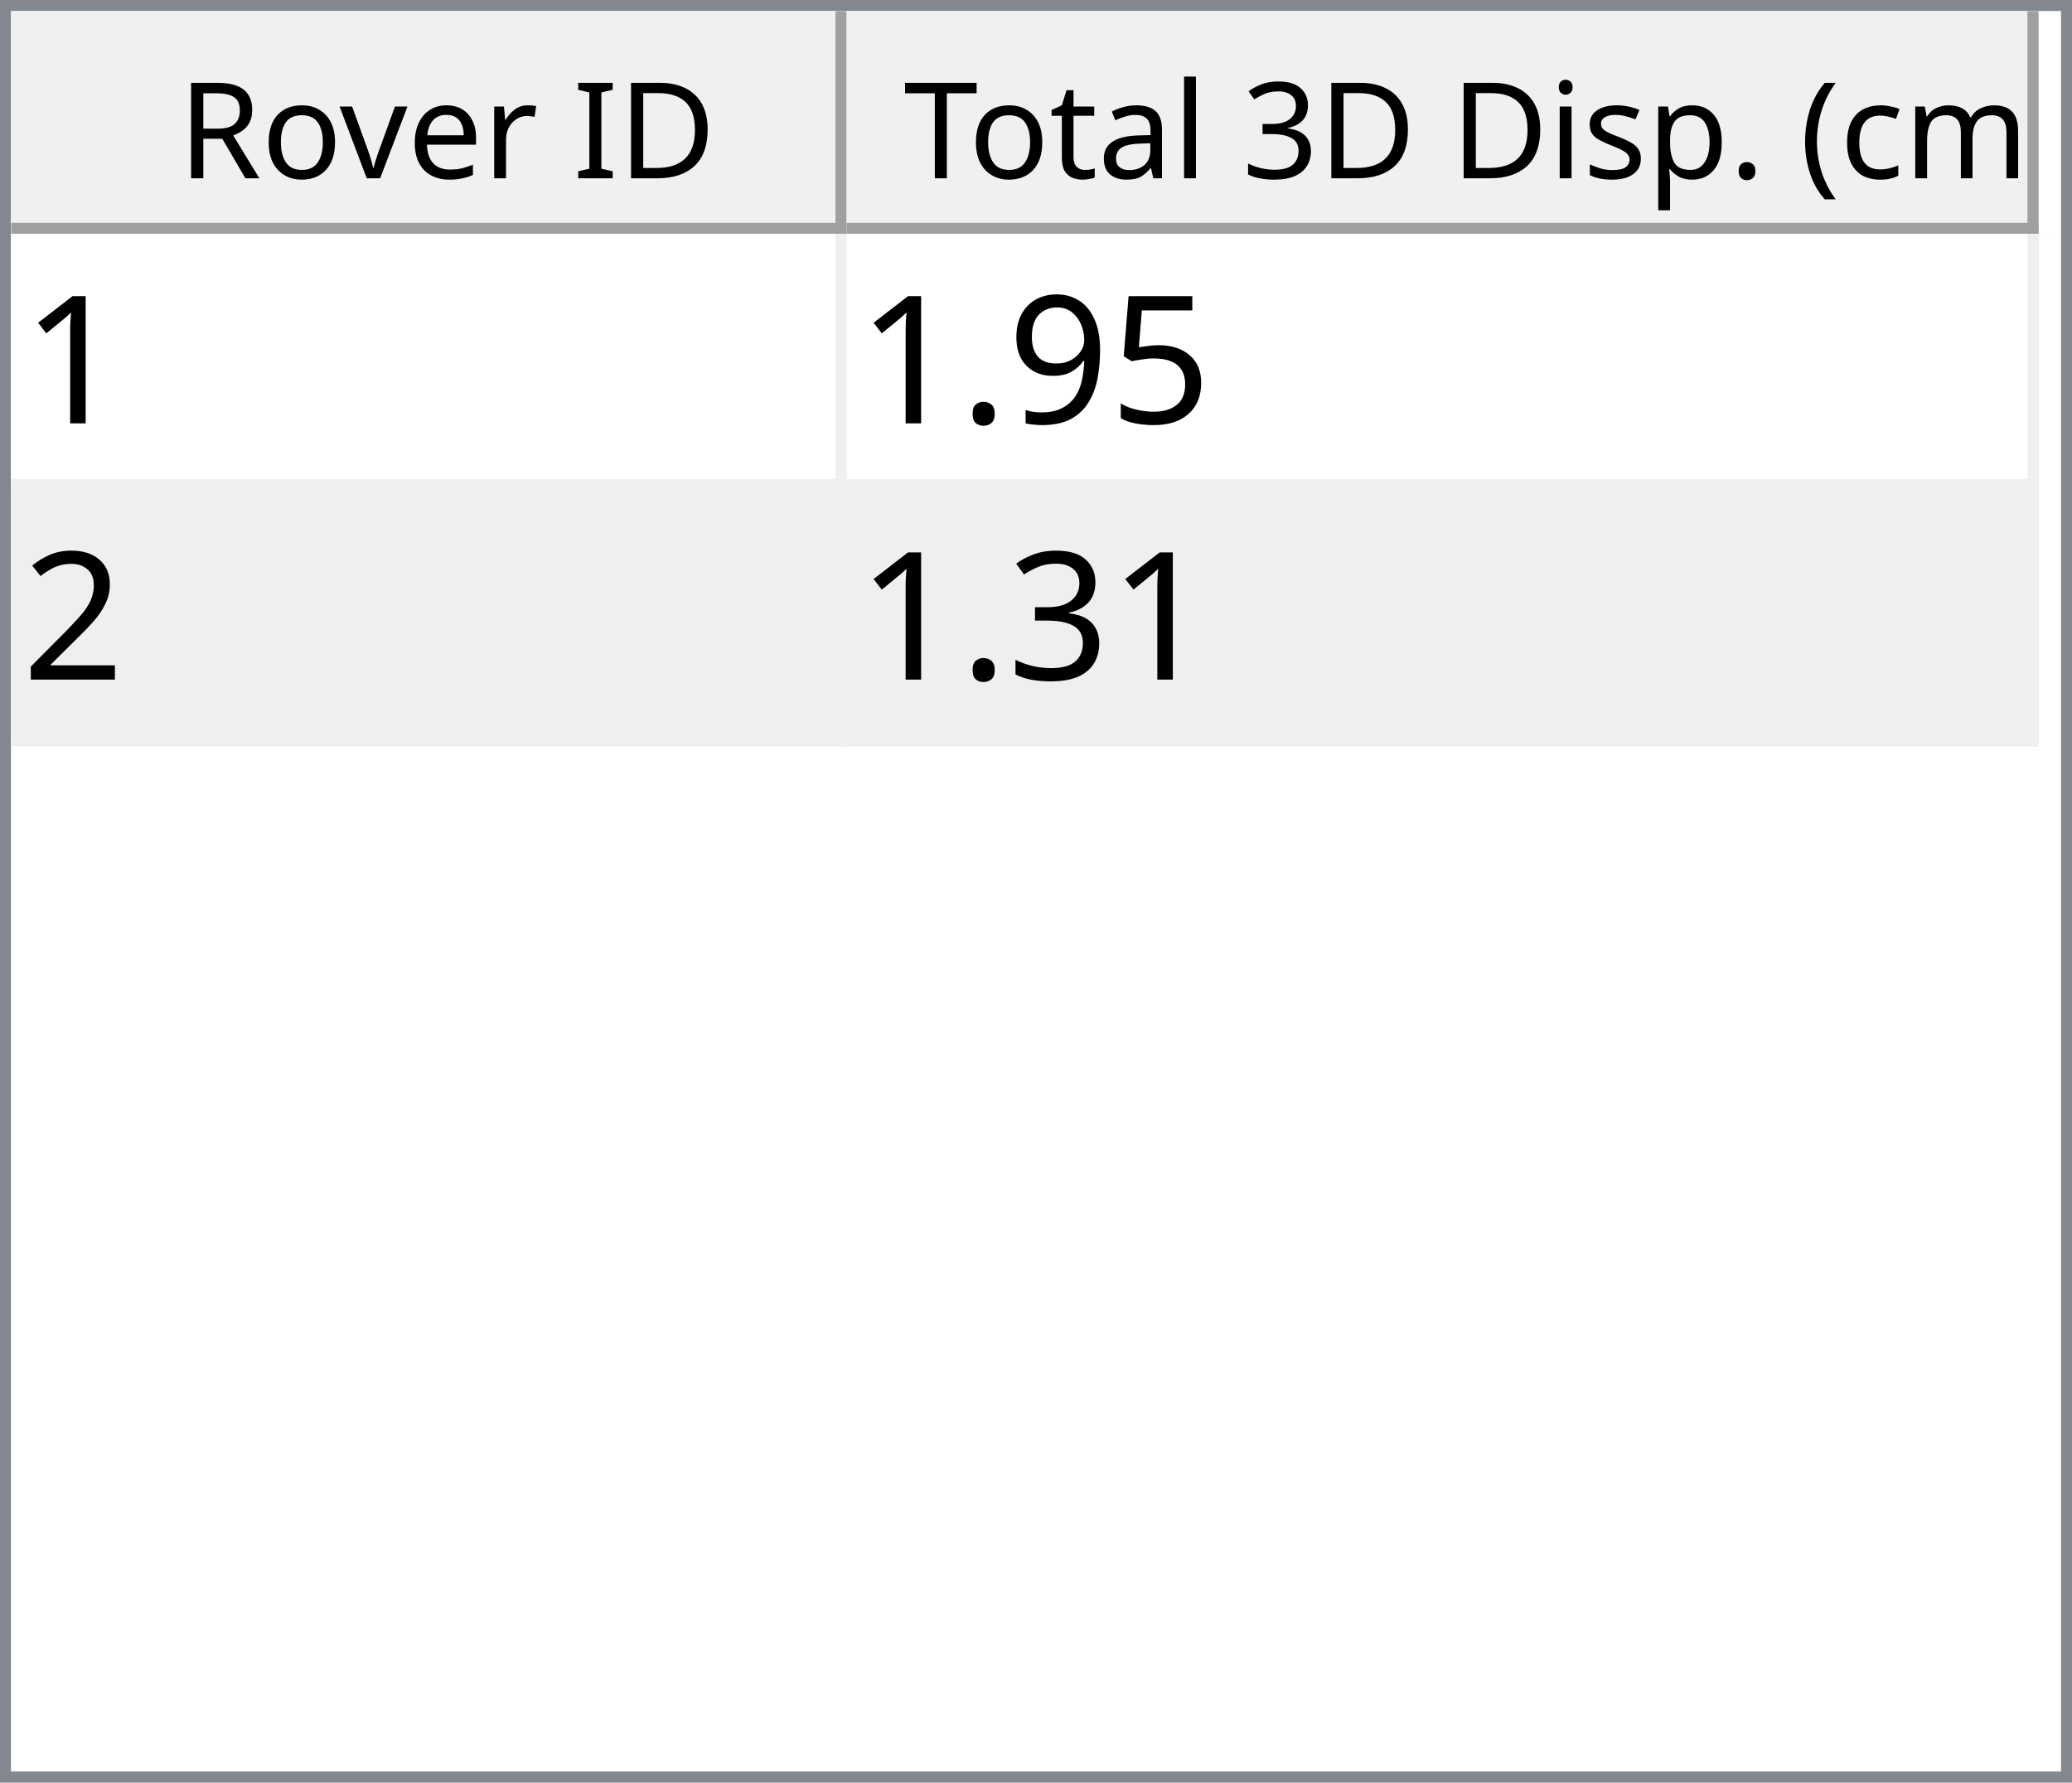
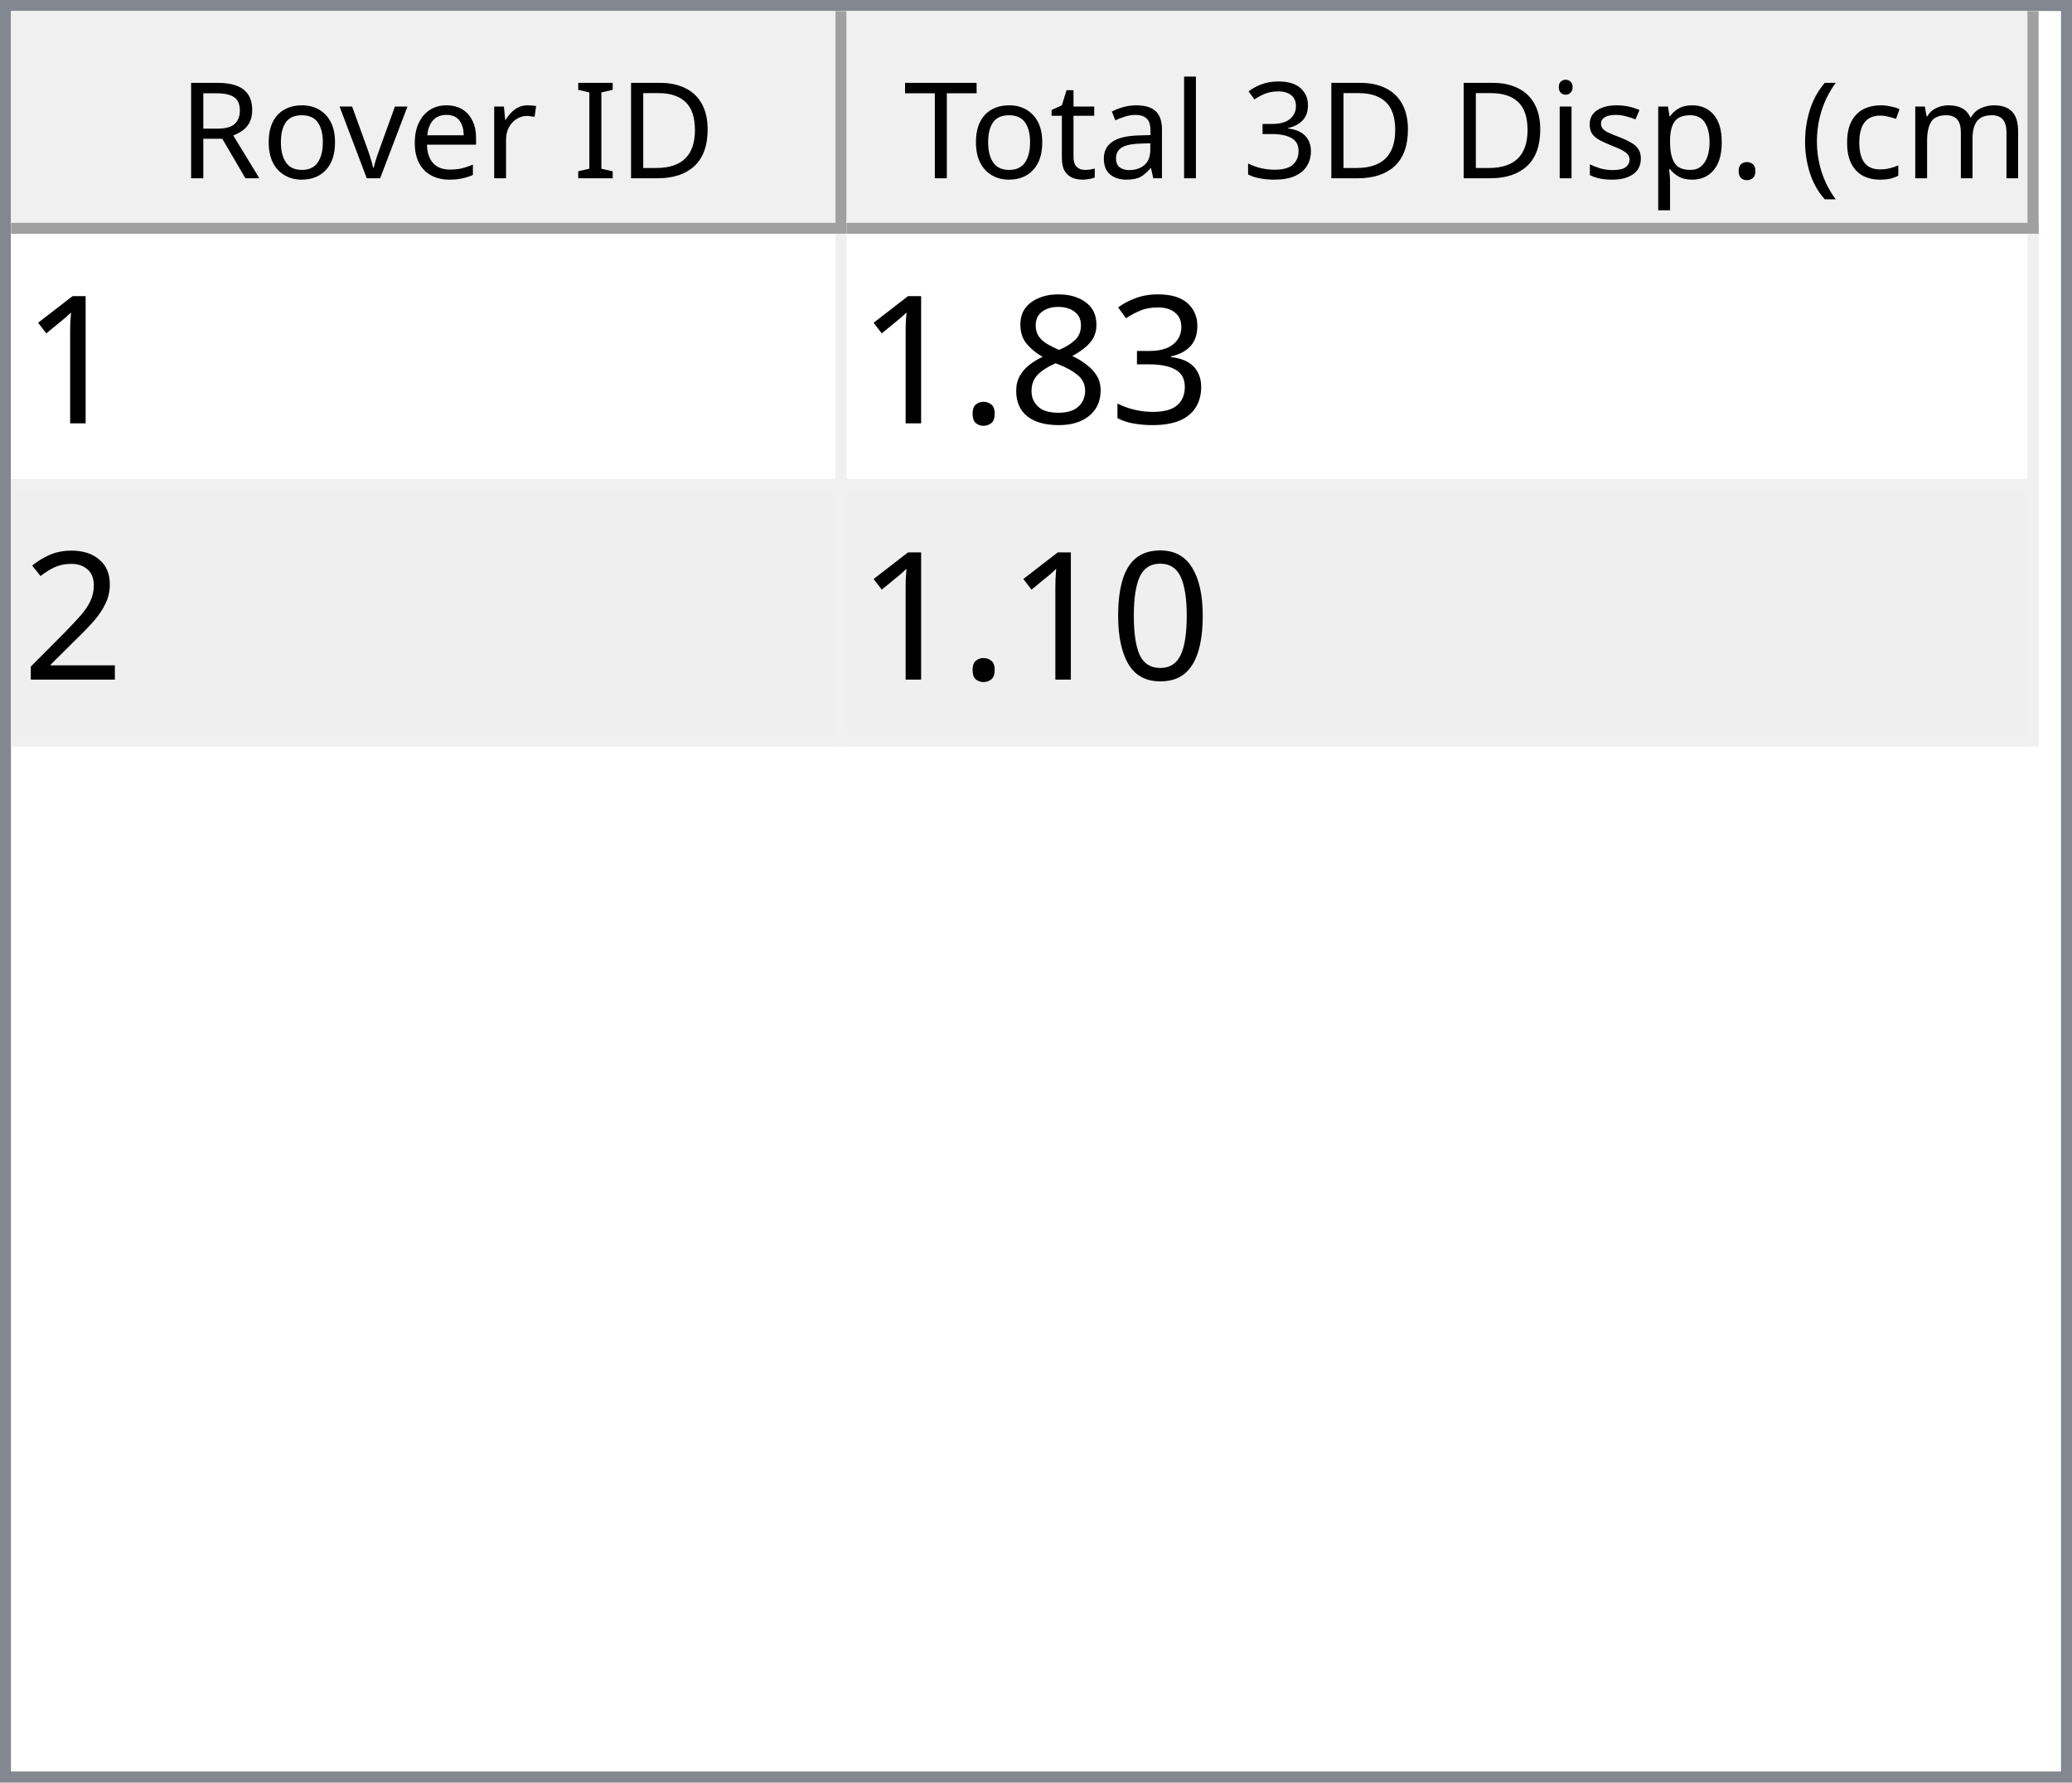
<svg xmlns="http://www.w3.org/2000/svg" style="fill-opacity:1; color-rendering:auto; color-interpolation:auto; text-rendering:auto; stroke:black; stroke-linecap:square; stroke-miterlimit:10; shape-rendering:auto; stroke-opacity:1; fill:black; stroke-dasharray:none; font-weight:normal; stroke-width:1; font-family:'Dialog'; font-style:normal; stroke-linejoin:miter; font-size:12px; stroke-dashoffset:0; image-rendering:auto;" width="186" height="160">
  <defs id="genericDefs" />
  <g>
    <defs id="defs1">
      <clipPath clipPathUnits="userSpaceOnUse" id="clipPath1">
        <path d="M0 0 L186 0 L186 160 L0 160 L0 0 Z" />
      </clipPath>
      <clipPath clipPathUnits="userSpaceOnUse" id="clipPath2">
        <path d="M0 0 L0 160 L186 160 L186 0 Z" />
      </clipPath>
      <clipPath clipPathUnits="userSpaceOnUse" id="clipPath3">
        <path d="M0 0 L0 20 L184 20 L184 0 Z" />
      </clipPath>
      <clipPath clipPathUnits="userSpaceOnUse" id="clipPath4">
        <path d="M0 0 L0 20 L75 20 L75 0 Z" />
      </clipPath>
      <clipPath clipPathUnits="userSpaceOnUse" id="clipPath5">
        <path d="M1 1 L1 19 L74 19 L74 1 Z" />
      </clipPath>
      <clipPath clipPathUnits="userSpaceOnUse" id="clipPath6">
        <path d="M0 0 L0 18 L73 18 L73 0 Z" />
      </clipPath>
      <clipPath clipPathUnits="userSpaceOnUse" id="clipPath7">
        <path d="M-0.5 -0.5 L-0.5 19.5 L74.5 19.5 L74.5 -0.5 Z" />
      </clipPath>
      <clipPath clipPathUnits="userSpaceOnUse" id="clipPath8">
        <path d="M0 0 L0 20 L107 20 L107 0 Z" />
      </clipPath>
      <clipPath clipPathUnits="userSpaceOnUse" id="clipPath9">
        <path d="M1 1 L1 19 L106 19 L106 1 Z" />
      </clipPath>
      <clipPath clipPathUnits="userSpaceOnUse" id="clipPath10">
        <path d="M0 0 L0 18 L105 18 L105 0 Z" />
      </clipPath>
      <clipPath clipPathUnits="userSpaceOnUse" id="clipPath11">
        <path d="M-0.5 -0.5 L-0.5 19.5 L106.5 19.5 L106.5 -0.5 Z" />
      </clipPath>
      <clipPath clipPathUnits="userSpaceOnUse" id="clipPath12">
        <path d="M0 0 L0 138 L184 138 L184 0 Z" />
      </clipPath>
      <clipPath clipPathUnits="userSpaceOnUse" id="clipPath13">
        <path d="M0 0 L0 46 L182 46 L182 0 Z" />
      </clipPath>
      <clipPath clipPathUnits="userSpaceOnUse" id="clipPath14">
        <path d="M-0.5 -0.5 L-0.5 45.5 L181.5 45.5 L181.5 -0.5 Z" />
      </clipPath>
      <clipPath clipPathUnits="userSpaceOnUse" id="clipPath15">
        <path d="M0 0 L0 22 L74 22 L74 0 Z" />
      </clipPath>
      <clipPath clipPathUnits="userSpaceOnUse" id="clipPath16">
        <path d="M0 0 L0 22 L106 22 L106 0 Z" />
      </clipPath>
      <font horiz-adv-x="64.551" id="font1">
        <font-face ascent="107.91" descent="25.098" units-per-em="100" style="font-style:normal; font-family:Segoe UI; font-weight:normal;" />
        <missing-glyph horiz-adv-x="64.551" d="M8.109 0 L8.109 68.266 L56.453 68.266 L56.453 0 L8.109 0 ZM15.328 7.234 L49.219 7.234 L49.219 61.031 L15.328 61.031 L15.328 7.234 Z" />
        <glyph unicode="D" horiz-adv-x="70.117" d="M9.188 0 L9.188 70.016 L28.516 70.016 Q65.531 70.016 65.531 35.891 Q65.531 19.672 55.25 9.836 Q44.969 0 27.734 0 L9.188 0 ZM17.391 62.594 L17.391 7.422 L27.828 7.422 Q41.609 7.422 49.273 14.797 Q56.938 22.172 56.938 35.688 Q56.938 62.594 28.328 62.594 L17.391 62.594 Z" />
        <glyph unicode="I" horiz-adv-x="26.611" d="M17.391 0 L9.188 0 L9.188 70.016 L17.391 70.016 L17.391 0 Z" />
        <glyph unicode=" " horiz-adv-x="27.393" d="" />
        <glyph unicode="r" horiz-adv-x="34.766" d="M34.188 41.891 Q32.078 43.5 28.125 43.5 Q23 43.5 19.555 38.672 Q16.109 33.844 16.109 25.484 L16.109 0 L8.109 0 L8.109 50 L16.109 50 L16.109 39.703 L16.312 39.703 Q18.016 44.969 21.531 47.922 Q25.047 50.875 29.391 50.875 Q32.516 50.875 34.188 50.203 L34.188 41.891 Z" />
        <glyph unicode="e" horiz-adv-x="52.295" d="M48.297 23 L12.984 23 Q13.188 14.656 17.484 10.109 Q21.781 5.562 29.297 5.562 Q37.75 5.562 44.828 11.141 L44.828 3.609 Q38.234 -1.172 27.391 -1.172 Q16.797 -1.172 10.742 5.641 Q4.688 12.453 4.688 24.812 Q4.688 36.469 11.305 43.82 Q17.922 51.172 27.734 51.172 Q37.547 51.172 42.922 44.828 Q48.297 38.484 48.297 27.203 L48.297 23 ZM40.094 29.781 Q40.047 36.719 36.75 40.578 Q33.453 44.438 27.594 44.438 Q21.922 44.438 17.969 40.383 Q14.016 36.328 13.094 29.781 L40.094 29.781 Z" />
        <glyph unicode="v" horiz-adv-x="47.9" d="M47.406 50 L27.484 0 L19.625 0 L0.688 50 L9.469 50 L22.172 13.672 Q23.578 9.672 23.922 6.688 L24.125 6.688 Q24.609 10.453 25.688 13.484 L38.969 50 L47.406 50 Z" />
        <glyph unicode="o" horiz-adv-x="58.594" d="M29 -1.172 Q17.922 -1.172 11.305 5.836 Q4.688 12.844 4.688 24.422 Q4.688 37.016 11.57 44.094 Q18.453 51.172 30.172 51.172 Q41.359 51.172 47.633 44.289 Q53.906 37.406 53.906 25.203 Q53.906 13.234 47.141 6.031 Q40.375 -1.172 29 -1.172 ZM29.594 44.438 Q21.875 44.438 17.383 39.188 Q12.891 33.938 12.891 24.703 Q12.891 15.828 17.43 10.695 Q21.969 5.562 29.594 5.562 Q37.359 5.562 41.531 10.594 Q45.703 15.625 45.703 24.906 Q45.703 34.281 41.531 39.359 Q37.359 44.438 29.594 44.438 Z" />
        <glyph unicode="R" horiz-adv-x="59.814" d="M59.375 0 L49.609 0 L37.891 19.625 Q36.281 22.359 34.766 24.289 Q33.25 26.219 31.664 27.438 Q30.078 28.656 28.25 29.219 Q26.422 29.781 24.125 29.781 L17.391 29.781 L17.391 0 L9.188 0 L9.188 70.016 L30.078 70.016 Q34.672 70.016 38.555 68.867 Q42.438 67.719 45.289 65.375 Q48.141 63.031 49.758 59.547 Q51.375 56.062 51.375 51.375 Q51.375 47.703 50.273 44.656 Q49.172 41.609 47.148 39.211 Q45.125 36.812 42.266 35.133 Q39.406 33.453 35.844 32.516 L35.844 32.328 Q37.594 31.547 38.891 30.547 Q40.188 29.547 41.359 28.18 Q42.531 26.812 43.68 25.078 Q44.828 23.344 46.234 21.047 L59.375 0 ZM17.391 62.594 L17.391 37.203 L28.516 37.203 Q31.594 37.203 34.203 38.133 Q36.812 39.062 38.719 40.797 Q40.625 42.531 41.703 45.047 Q42.781 47.562 42.781 50.688 Q42.781 56.297 39.141 59.445 Q35.5 62.594 28.609 62.594 L17.391 62.594 Z" />
        <glyph unicode=")" horiz-adv-x="30.176" d="M8.297 -15.922 L1.172 -15.922 Q16.406 2.344 16.406 26.812 Q16.406 51.469 1.078 70.016 L8.297 70.016 Q23.531 52.156 23.531 26.703 Q23.531 1.375 8.297 -15.922 Z" />
        <glyph unicode="m" horiz-adv-x="86.133" d="M79.109 0 L71.094 0 L71.094 28.719 Q71.094 37.016 68.531 40.727 Q65.969 44.438 59.906 44.438 Q54.781 44.438 51.195 39.75 Q47.609 35.062 47.609 28.516 L47.609 0 L39.594 0 L39.594 29.688 Q39.594 44.438 28.219 44.438 Q22.953 44.438 19.531 40.016 Q16.109 35.594 16.109 28.516 L16.109 0 L8.109 0 L8.109 50 L16.109 50 L16.109 42.094 L16.312 42.094 Q21.625 51.172 31.844 51.172 Q36.969 51.172 40.773 48.312 Q44.578 45.453 46 40.828 Q51.562 51.172 62.594 51.172 Q79.109 51.172 79.109 30.812 L79.109 0 Z" />
        <glyph unicode="c" horiz-adv-x="46.191" d="M42.188 2.297 Q36.422 -1.172 28.516 -1.172 Q17.828 -1.172 11.258 5.789 Q4.688 12.75 4.688 23.828 Q4.688 36.188 11.766 43.68 Q18.844 51.172 30.672 51.172 Q37.25 51.172 42.281 48.734 L42.281 40.531 Q36.719 44.438 30.375 44.438 Q22.703 44.438 17.797 38.945 Q12.891 33.453 12.891 24.516 Q12.891 15.719 17.508 10.641 Q22.125 5.562 29.891 5.562 Q36.422 5.562 42.188 9.906 L42.188 2.297 Z" />
        <glyph unicode="(" horiz-adv-x="30.176" d="M29.109 -15.922 L21.969 -15.922 Q6.844 1.375 6.844 26.703 Q6.844 52.156 21.969 70.016 L29.203 70.016 Q13.875 51.469 13.875 26.812 Q13.875 2.344 29.109 -15.922 Z" />
        <glyph unicode="." horiz-adv-x="21.68" d="M10.891 -1.078 Q8.641 -1.078 7.055 0.539 Q5.469 2.156 5.469 4.391 Q5.469 6.641 7.055 8.273 Q8.641 9.906 10.891 9.906 Q13.188 9.906 14.797 8.273 Q16.406 6.641 16.406 4.391 Q16.406 2.156 14.797 0.539 Q13.188 -1.078 10.891 -1.078 Z" />
        <glyph unicode="p" horiz-adv-x="58.789" d="M16.312 7.234 L16.109 7.234 L16.109 -23 L8.109 -23 L8.109 50 L16.109 50 L16.109 41.219 L16.312 41.219 Q22.219 51.172 33.594 51.172 Q43.266 51.172 48.688 44.461 Q54.109 37.75 54.109 26.469 Q54.109 13.922 48 6.375 Q41.891 -1.172 31.297 -1.172 Q21.578 -1.172 16.312 7.234 ZM16.109 27.391 L16.109 20.406 Q16.109 14.203 20.141 9.883 Q24.172 5.562 30.375 5.562 Q37.641 5.562 41.773 11.133 Q45.906 16.703 45.906 26.609 Q45.906 34.969 42.047 39.703 Q38.188 44.438 31.594 44.438 Q24.609 44.438 20.359 39.578 Q16.109 34.719 16.109 27.391 Z" />
        <glyph unicode="s" horiz-adv-x="42.432" d="M5.078 1.812 L5.078 10.406 Q11.625 5.562 19.484 5.562 Q30.031 5.562 30.031 12.594 Q30.031 14.594 29.125 15.992 Q28.219 17.391 26.68 18.461 Q25.141 19.531 23.07 20.383 Q21 21.234 18.609 22.172 Q15.281 23.484 12.766 24.828 Q10.25 26.172 8.57 27.859 Q6.891 29.547 6.031 31.695 Q5.172 33.844 5.172 36.719 Q5.172 40.234 6.789 42.945 Q8.406 45.656 11.086 47.484 Q13.766 49.312 17.211 50.242 Q20.656 51.172 24.312 51.172 Q30.812 51.172 35.938 48.922 L35.938 40.828 Q30.422 44.438 23.25 44.438 Q21 44.438 19.195 43.922 Q17.391 43.406 16.094 42.477 Q14.797 41.547 14.086 40.258 Q13.375 38.969 13.375 37.406 Q13.375 35.453 14.086 34.133 Q14.797 32.812 16.164 31.789 Q17.531 30.766 19.484 29.938 Q21.438 29.109 23.922 28.125 Q27.25 26.859 29.883 25.516 Q32.516 24.172 34.375 22.484 Q36.234 20.797 37.234 18.602 Q38.234 16.406 38.234 13.375 Q38.234 9.672 36.602 6.938 Q34.969 4.203 32.234 2.398 Q29.5 0.594 25.93 -0.289 Q22.359 -1.172 18.453 -1.172 Q10.75 -1.172 5.078 1.812 Z" />
        <glyph unicode="i" horiz-adv-x="24.219" d="M12.203 62.703 Q10.062 62.703 8.547 64.164 Q7.031 65.625 7.031 67.875 Q7.031 70.125 8.547 71.609 Q10.062 73.094 12.203 73.094 Q14.406 73.094 15.945 71.609 Q17.484 70.125 17.484 67.875 Q17.484 65.719 15.945 64.211 Q14.406 62.703 12.203 62.703 ZM16.109 0 L8.109 0 L8.109 50 L16.109 50 L16.109 0 Z" />
        <glyph unicode="3" horiz-adv-x="53.906" d="M46.531 19.828 Q46.531 15.094 44.75 11.211 Q42.969 7.328 39.719 4.57 Q36.469 1.812 31.93 0.297 Q27.391 -1.219 21.922 -1.219 Q11.922 -1.219 6 2.594 L6 11.188 Q13.094 5.609 22.219 5.609 Q25.875 5.609 28.828 6.539 Q31.781 7.469 33.906 9.227 Q36.031 10.984 37.18 13.477 Q38.328 15.969 38.328 19.094 Q38.328 32.812 18.797 32.812 L12.984 32.812 L12.984 39.594 L18.5 39.594 Q35.797 39.594 35.797 52.484 Q35.797 64.406 22.609 64.406 Q15.188 64.406 8.688 59.422 L8.688 67.188 Q15.375 71.188 24.609 71.188 Q29 71.188 32.57 69.969 Q36.141 68.75 38.68 66.555 Q41.219 64.359 42.609 61.281 Q44 58.203 44 54.5 Q44 40.672 30.031 36.719 L30.031 36.531 Q33.594 36.141 36.625 34.797 Q39.656 33.453 41.852 31.305 Q44.047 29.156 45.289 26.25 Q46.531 23.344 46.531 19.828 Z" />
        <glyph unicode="l" horiz-adv-x="24.219" d="M16.109 0 L8.109 0 L8.109 74.031 L16.109 74.031 L16.109 0 Z" />
        <glyph unicode="a" horiz-adv-x="50.879" d="M43.891 0 L35.891 0 L35.891 7.812 L35.688 7.812 Q30.469 -1.172 20.312 -1.172 Q12.844 -1.172 8.617 2.781 Q4.391 6.734 4.391 13.281 Q4.391 27.297 20.906 29.594 L35.891 31.688 Q35.891 44.438 25.594 44.438 Q16.547 44.438 9.281 38.281 L9.281 46.484 Q16.656 51.172 26.266 51.172 Q43.891 51.172 43.891 32.516 L43.891 0 ZM35.891 25.297 L23.828 23.641 Q18.266 22.859 15.43 20.875 Q12.594 18.891 12.594 13.875 Q12.594 10.203 15.211 7.883 Q17.828 5.562 22.172 5.562 Q28.125 5.562 32.008 9.742 Q35.891 13.922 35.891 20.312 L35.891 25.297 Z" />
        <glyph unicode="t" horiz-adv-x="33.887" d="M31.297 0.484 Q28.469 -1.078 23.828 -1.078 Q10.688 -1.078 10.688 13.578 L10.688 43.172 L2.094 43.172 L2.094 50 L10.688 50 L10.688 62.203 L18.703 64.797 L18.703 50 L31.297 50 L31.297 43.172 L18.703 43.172 L18.703 14.984 Q18.703 9.969 20.414 7.82 Q22.125 5.672 26.078 5.672 Q29.109 5.672 31.297 7.328 L31.297 0.484 Z" />
        <glyph unicode="T" horiz-adv-x="52.393" d="M50.594 62.594 L30.375 62.594 L30.375 0 L22.172 0 L22.172 62.594 L2 62.594 L2 70.016 L50.594 70.016 L50.594 62.594 Z" />
      </font>
      <font horiz-adv-x="75.0" id="font2">
        <font-face ascent="100.537" descent="21.973" units-per-em="100" style="font-style:normal; font-family:sans-serif; font-weight:normal;" />
        <missing-glyph horiz-adv-x="75.0" d="M12.5 0 L12.5 62.5 L62.5 62.5 L62.5 0 L12.5 0 ZM14.062 1.562 L60.938 1.562 L60.938 60.938 L14.062 60.938 L14.062 1.562 Z" />
        <glyph unicode="1" horiz-adv-x="55.615" d="M37.25 0 L28.469 0 L28.469 56 Q25.297 52.984 20.141 49.953 Q14.984 46.922 10.891 45.406 L10.891 53.906 Q18.266 57.375 23.781 62.305 Q29.297 67.234 31.594 71.875 L37.25 71.875 L37.25 0 Z" />
-         <glyph unicode="5" horiz-adv-x="55.615" d="M4.156 18.75 L13.375 19.531 Q14.406 12.797 18.141 9.398 Q21.875 6 27.156 6 Q33.5 6 37.891 10.789 Q42.281 15.578 42.281 23.484 Q42.281 31 38.062 35.352 Q33.844 39.703 27 39.703 Q22.75 39.703 19.336 37.773 Q15.922 35.844 13.969 32.766 L5.719 33.844 L12.641 70.609 L48.25 70.609 L48.25 62.203 L19.672 62.203 L15.828 42.969 Q22.266 47.469 29.344 47.469 Q38.719 47.469 45.164 40.969 Q51.609 34.469 51.609 24.266 Q51.609 14.547 45.953 7.469 Q39.062 -1.219 27.156 -1.219 Q17.391 -1.219 11.211 4.25 Q5.031 9.719 4.156 18.75 Z" />
-         <glyph unicode="9" horiz-adv-x="55.615" d="M5.469 16.547 L13.922 17.328 Q14.984 11.375 18.016 8.688 Q21.047 6 25.781 6 Q29.828 6 32.883 7.859 Q35.938 9.719 37.891 12.82 Q39.844 15.922 41.164 21.195 Q42.484 26.469 42.484 31.938 Q42.484 32.516 42.438 33.688 Q39.797 29.5 35.234 26.883 Q30.672 24.266 25.344 24.266 Q16.453 24.266 10.305 30.711 Q4.156 37.156 4.156 47.703 Q4.156 58.594 10.578 65.234 Q17 71.875 26.656 71.875 Q33.641 71.875 39.43 68.117 Q45.219 64.359 48.219 57.398 Q51.219 50.438 51.219 37.25 Q51.219 23.531 48.242 15.406 Q45.266 7.281 39.383 3.031 Q33.5 -1.219 25.594 -1.219 Q17.188 -1.219 11.867 3.445 Q6.547 8.109 5.469 16.547 ZM41.453 48.141 Q41.453 55.719 37.43 60.156 Q33.406 64.594 27.734 64.594 Q21.875 64.594 17.531 59.812 Q13.188 55.031 13.188 47.406 Q13.188 40.578 17.312 36.305 Q21.438 32.031 27.484 32.031 Q33.594 32.031 37.523 36.305 Q41.453 40.578 41.453 48.141 Z" />
+         <glyph unicode="3" horiz-adv-x="55.615" d="M4.203 18.891 L12.984 20.062 Q14.5 12.594 18.141 9.297 Q21.781 6 27 6 Q33.203 6 37.477 10.297 Q41.75 14.594 41.75 20.953 Q41.75 27 37.797 30.93 Q33.844 34.859 27.734 34.859 Q25.25 34.859 21.531 33.891 L22.516 41.609 Q23.391 41.5 23.922 41.5 Q29.547 41.5 34.039 44.43 Q38.531 47.359 38.531 53.469 Q38.531 58.297 35.258 61.477 Q31.984 64.656 26.812 64.656 Q21.688 64.656 18.266 61.43 Q14.844 58.203 13.875 51.766 L5.078 53.328 Q6.688 62.156 12.398 67.016 Q18.109 71.875 26.609 71.875 Q32.469 71.875 37.398 69.359 Q42.328 66.844 44.945 62.5 Q47.562 58.156 47.562 53.266 Q47.562 48.641 45.07 44.828 Q42.578 41.016 37.703 38.766 Q44.047 37.312 47.562 32.695 Q51.078 28.078 51.078 21.141 Q51.078 11.766 44.242 5.25 Q37.406 -1.266 26.953 -1.266 Q17.531 -1.266 11.305 4.352 Q5.078 9.969 4.203 18.891 Z" />
+         <glyph unicode="8" horiz-adv-x="55.615" d="M17.672 38.812 Q12.203 40.828 9.57 44.539 Q6.938 48.25 6.938 53.422 Q6.938 61.234 12.555 66.555 Q18.172 71.875 27.484 71.875 Q36.859 71.875 42.578 66.43 Q48.297 60.984 48.297 53.172 Q48.297 48.188 45.68 44.508 Q43.062 40.828 37.75 38.812 Q44.344 36.672 47.781 31.883 Q51.219 27.094 51.219 20.453 Q51.219 11.281 44.727 5.031 Q38.234 -1.219 27.641 -1.219 Q17.047 -1.219 10.547 5.055 Q4.047 11.328 4.047 20.703 Q4.047 27.688 7.594 32.398 Q11.141 37.109 17.672 38.812 ZM15.922 53.719 Q15.922 48.641 19.195 45.414 Q22.469 42.188 27.688 42.188 Q32.766 42.188 36.016 45.383 Q39.266 48.578 39.266 53.219 Q39.266 58.062 35.914 61.359 Q32.562 64.656 27.594 64.656 Q22.562 64.656 19.242 61.43 Q15.922 58.203 15.922 53.719 ZM13.094 20.656 Q13.094 16.891 14.875 13.375 Q16.656 9.859 20.172 7.93 Q23.688 6 27.734 6 Q34.031 6 38.133 10.055 Q42.234 14.109 42.234 20.359 Q42.234 26.703 38.016 30.859 Q33.797 35.016 27.438 35.016 Q21.234 35.016 17.164 30.914 Q13.094 26.812 13.094 20.656 Z" />
        <glyph unicode="." horiz-adv-x="27.783" d="M9.078 0 L9.078 10.016 L19.094 10.016 L19.094 0 L9.078 0 Z" />
        <glyph unicode="2" horiz-adv-x="55.615" d="M50.344 8.453 L50.344 0 L3.031 0 Q2.938 3.172 4.047 6.109 Q5.859 10.938 9.836 15.625 Q13.812 20.312 21.344 26.469 Q33.016 36.031 37.117 41.625 Q41.219 47.219 41.219 52.203 Q41.219 57.422 37.477 61.008 Q33.734 64.594 27.734 64.594 Q21.391 64.594 17.578 60.789 Q13.766 56.984 13.719 50.25 L4.688 51.172 Q5.609 61.281 11.664 66.578 Q17.719 71.875 27.938 71.875 Q38.234 71.875 44.242 66.164 Q50.25 60.453 50.25 52 Q50.25 47.703 48.492 43.555 Q46.734 39.406 42.656 34.812 Q38.578 30.219 29.109 22.219 Q21.188 15.578 18.945 13.211 Q16.703 10.844 15.234 8.453 L50.344 8.453 Z" />
-         <glyph unicode="3" horiz-adv-x="55.615" d="M4.203 18.891 L12.984 20.062 Q14.5 12.594 18.141 9.297 Q21.781 6 27 6 Q33.203 6 37.477 10.297 Q41.75 14.594 41.75 20.953 Q41.75 27 37.797 30.93 Q33.844 34.859 27.734 34.859 Q25.25 34.859 21.531 33.891 L22.516 41.609 Q23.391 41.5 23.922 41.5 Q29.547 41.5 34.039 44.43 Q38.531 47.359 38.531 53.469 Q38.531 58.297 35.258 61.477 Q31.984 64.656 26.812 64.656 Q21.688 64.656 18.266 61.43 Q14.844 58.203 13.875 51.766 L5.078 53.328 Q6.688 62.156 12.398 67.016 Q18.109 71.875 26.609 71.875 Q32.469 71.875 37.398 69.359 Q42.328 66.844 44.945 62.5 Q47.562 58.156 47.562 53.266 Q47.562 48.641 45.07 44.828 Q42.578 41.016 37.703 38.766 Q44.047 37.312 47.562 32.695 Q51.078 28.078 51.078 21.141 Q51.078 11.766 44.242 5.25 Q37.406 -1.266 26.953 -1.266 Q17.531 -1.266 11.305 4.352 Q5.078 9.969 4.203 18.891 Z" />
+         <glyph unicode="0" horiz-adv-x="55.615" d="M4.156 35.297 Q4.156 48 6.766 55.742 Q9.375 63.484 14.523 67.68 Q19.672 71.875 27.484 71.875 Q33.25 71.875 37.594 69.555 Q41.938 67.234 44.773 62.867 Q47.609 58.5 49.219 52.227 Q50.828 45.953 50.828 35.297 Q50.828 22.703 48.242 14.969 Q45.656 7.234 40.508 3.008 Q35.359 -1.219 27.484 -1.219 Q17.141 -1.219 11.234 6.203 Q4.156 15.141 4.156 35.297 ZM13.188 35.297 Q13.188 17.672 17.312 11.836 Q21.438 6 27.484 6 Q33.547 6 37.672 11.859 Q41.797 17.719 41.797 35.297 Q41.797 52.984 37.672 58.789 Q33.547 64.594 27.391 64.594 Q21.344 64.594 17.719 59.469 Q13.188 52.938 13.188 35.297 Z" />
      </font>
    </defs>
    <g style="fill:white; stroke:white;">
      <rect x="0" y="0" width="186" style="clip-path:url(#clipPath1); stroke:none;" height="160" />
    </g>
    <g style="fill:white; text-rendering:optimizeSpeed; color-rendering:optimizeSpeed; image-rendering:optimizeSpeed; shape-rendering:crispEdges; stroke:white; color-interpolation:sRGB;">
      <rect x="0" width="186" height="160" y="0" style="stroke:none;" />
      <path style="stroke:none;" d="M0 160 L186 160 L186 0 L0 0 Z" />
    </g>
    <g style="fill:rgb(240,240,240); font-family:'Segoe UI'; stroke:rgb(240,240,240);">
      <rect x="0" y="0" width="186" style="clip-path:url(#clipPath2); stroke:none;" height="160" />
    </g>
    <g style="fill:rgb(130,135,144); font-family:'Segoe UI'; stroke:rgb(130,135,144);">
      <path d="M0 0 L186 0 L186 160 L0 160 L0 0 ZM1 1 L185 1 L185 159 L1 159 L1 1 Z" style="fill-rule:evenodd; clip-path:url(#clipPath2); stroke:none;" />
    </g>
    <g style="fill:white; font-family:'Segoe UI'; stroke:white;" transform="translate(1,1)">
      <rect x="0" y="0" width="184" style="clip-path:url(#clipPath3); stroke:none;" height="20" />
    </g>
    <g style="fill:rgb(240,240,240); font-family:'Segoe UI'; stroke:rgb(240,240,240);" transform="translate(1,1)">
      <rect x="0" y="0" width="75" style="clip-path:url(#clipPath4); stroke:none;" height="20" />
    </g>
    <g style="font-family:'Segoe UI';" transform="translate(2,2)">
      <text x="14" xml:space="preserve" y="14" style="clip-path:url(#clipPath6); stroke:none;">Rover ID</text>
    </g>
    <g style="fill:rgb(160,160,160); font-family:'Segoe UI'; stroke:rgb(160,160,160); stroke-linejoin:bevel;" transform="translate(1.5,1.5)">
      <line x1="74" x2="74" y1="0" style="fill:none; clip-path:url(#clipPath7);" y2="19" />
    </g>
    <g style="fill:rgb(160,160,160); font-family:'Segoe UI'; stroke:rgb(160,160,160); stroke-linejoin:bevel;" transform="matrix(1,0,0,1,1,1) translate(0.5,0.5)">
      <line x1="0" x2="74" y1="19" style="fill:none; clip-path:url(#clipPath7);" y2="19" />
    </g>
    <g style="fill:rgb(240,240,240); font-family:'Segoe UI'; stroke:rgb(240,240,240);" transform="translate(76,1)">
      <rect x="0" y="0" width="107" style="clip-path:url(#clipPath8); stroke:none;" height="20" />
    </g>
    <g style="font-family:'Segoe UI';" transform="translate(77,2)">
      <text x="1" xml:space="preserve" y="14" style="clip-path:url(#clipPath10); stroke:none;"> Total 3D Disp. (cm)</text>
    </g>
    <g style="fill:rgb(160,160,160); font-family:'Segoe UI'; stroke:rgb(160,160,160); stroke-linejoin:bevel;" transform="translate(76.5,1.5)">
      <line x1="106" x2="106" y1="0" style="fill:none; clip-path:url(#clipPath11);" y2="19" />
    </g>
    <g style="fill:rgb(160,160,160); font-family:'Segoe UI'; stroke:rgb(160,160,160); stroke-linejoin:bevel;" transform="matrix(1,0,0,1,76,1) translate(0.5,0.5)">
      <line x1="0" x2="106" y1="19" style="fill:none; clip-path:url(#clipPath11);" y2="19" />
    </g>
    <g style="fill:white; font-family:'Segoe UI'; stroke:white;" transform="translate(1,21)">
      <rect x="0" y="0" width="184" style="clip-path:url(#clipPath12); stroke:none;" height="138" />
    </g>
    <g style="fill:rgb(240,240,240); font-size:16px; font-family:sans-serif; stroke:rgb(240,240,240);" transform="translate(1,21)">
      <rect x="0" y="0" width="182" style="clip-path:url(#clipPath13); stroke:none;" height="46" />
      <line transform="translate(0.5,0.5)" x1="0" x2="181" y1="22" style="clip-path:url(#clipPath14); fill:none; stroke-linejoin:bevel;" y2="22" />
    </g>
    <g transform="matrix(1,0,0,1,1,21) translate(0.5,0.5)" style="fill:rgb(240,240,240); font-size:16px; font-family:sans-serif; stroke:rgb(240,240,240); stroke-linejoin:bevel;">
      <line x1="0" x2="181" y1="45" style="fill:none; clip-path:url(#clipPath14);" y2="45" />
    </g>
    <g transform="matrix(1,0,0,1,1,21) translate(0.5,0.5)" style="fill:rgb(240,240,240); font-size:16px; font-family:sans-serif; stroke:rgb(240,240,240); stroke-linejoin:bevel;">
      <line x1="74" x2="74" y1="0" style="fill:none; clip-path:url(#clipPath14);" y2="45" />
    </g>
    <g transform="matrix(1,0,0,1,1,21) translate(0.5,0.5)" style="fill:rgb(240,240,240); font-size:16px; font-family:sans-serif; stroke:rgb(240,240,240); stroke-linejoin:bevel;">
      <line x1="181" x2="181" y1="0" style="fill:none; clip-path:url(#clipPath14);" y2="45" />
    </g>
    <g style="fill:white; font-size:16px; font-family:sans-serif; stroke:white;" transform="matrix(1,0,0,1,1,21)">
      <rect x="0" y="0" width="74" style="clip-path:url(#clipPath15); stroke:none;" height="22" />
      <text x="1" y="17" style="fill:black; clip-path:url(#clipPath15); stroke:none;" xml:space="preserve">1</text>
    </g>
    <g style="fill:white; font-size:16px; font-family:sans-serif; stroke:white;" transform="matrix(1,0,0,1,1,21) translate(75,0)">
      <rect x="0" y="0" width="106" style="clip-path:url(#clipPath16); stroke:none;" height="22" />
-       <text x="1" y="17" style="fill:black; clip-path:url(#clipPath16); stroke:none;" xml:space="preserve">1.95</text>
+       <text x="1" y="17" style="fill:black; clip-path:url(#clipPath16); stroke:none;" xml:space="preserve">1.83</text>
    </g>
    <g style="fill:rgb(239,239,239); font-size:16px; font-family:sans-serif; stroke:rgb(239,239,239);" transform="matrix(1,0,0,1,1,21) translate(0,23)">
      <rect x="0" y="0" width="74" style="clip-path:url(#clipPath15); stroke:none;" height="22" />
      <text x="1" y="17" style="fill:black; clip-path:url(#clipPath15); stroke:none;" xml:space="preserve">2</text>
    </g>
    <g style="fill:rgb(239,239,239); font-size:16px; font-family:sans-serif; stroke:rgb(239,239,239);" transform="matrix(1,0,0,1,1,21) translate(75,23)">
      <rect x="0" y="0" width="106" style="clip-path:url(#clipPath16); stroke:none;" height="22" />
-       <text x="1" y="17" style="fill:black; clip-path:url(#clipPath16); stroke:none;" xml:space="preserve">1.31</text>
+       <text x="1" y="17" style="fill:black; clip-path:url(#clipPath16); stroke:none;" xml:space="preserve">1.10</text>
    </g>
  </g>
</svg>
